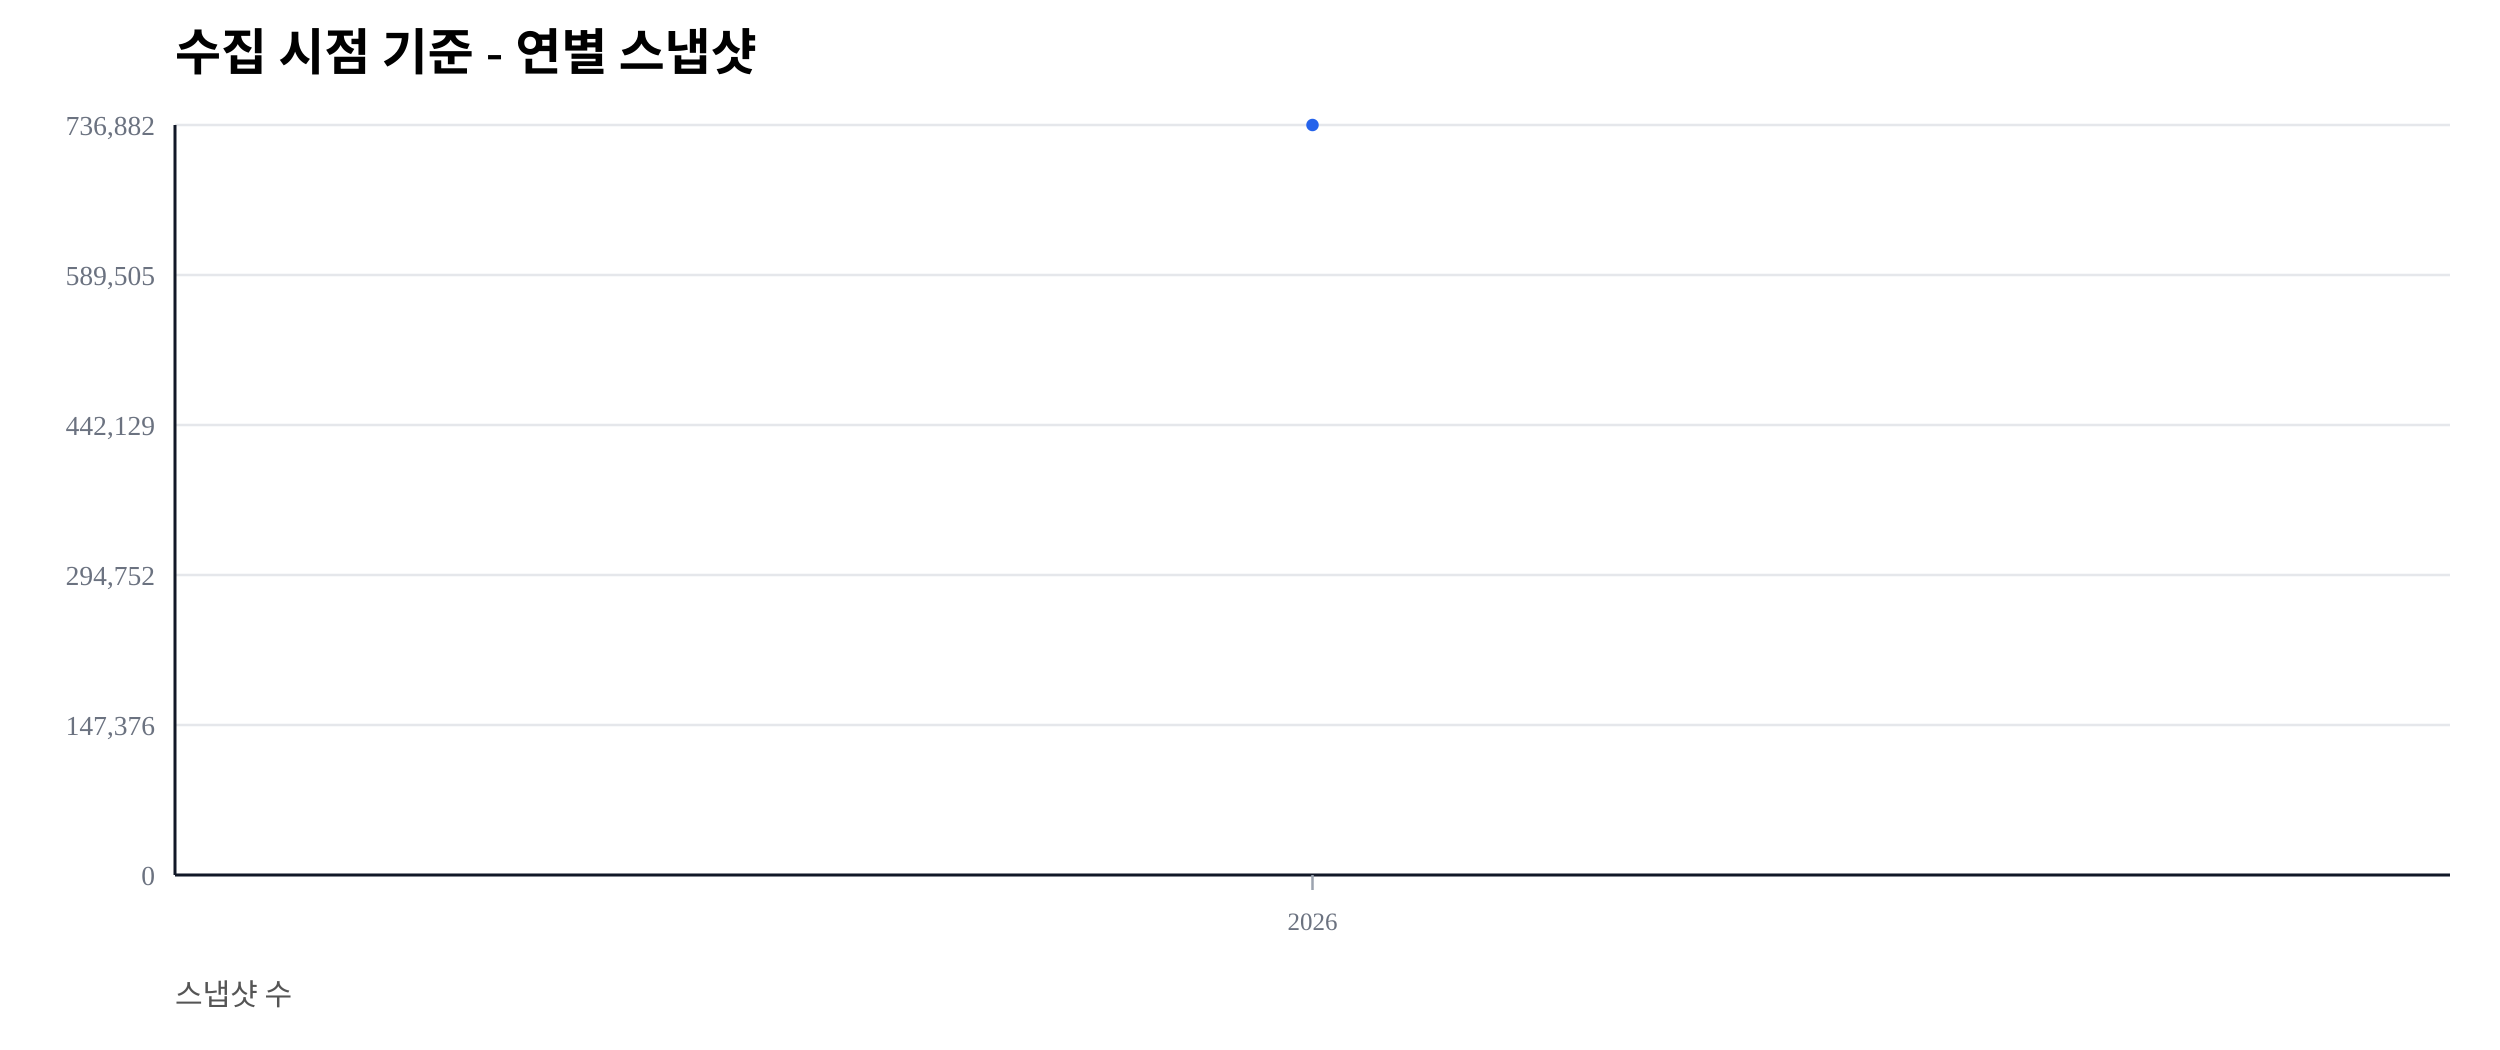
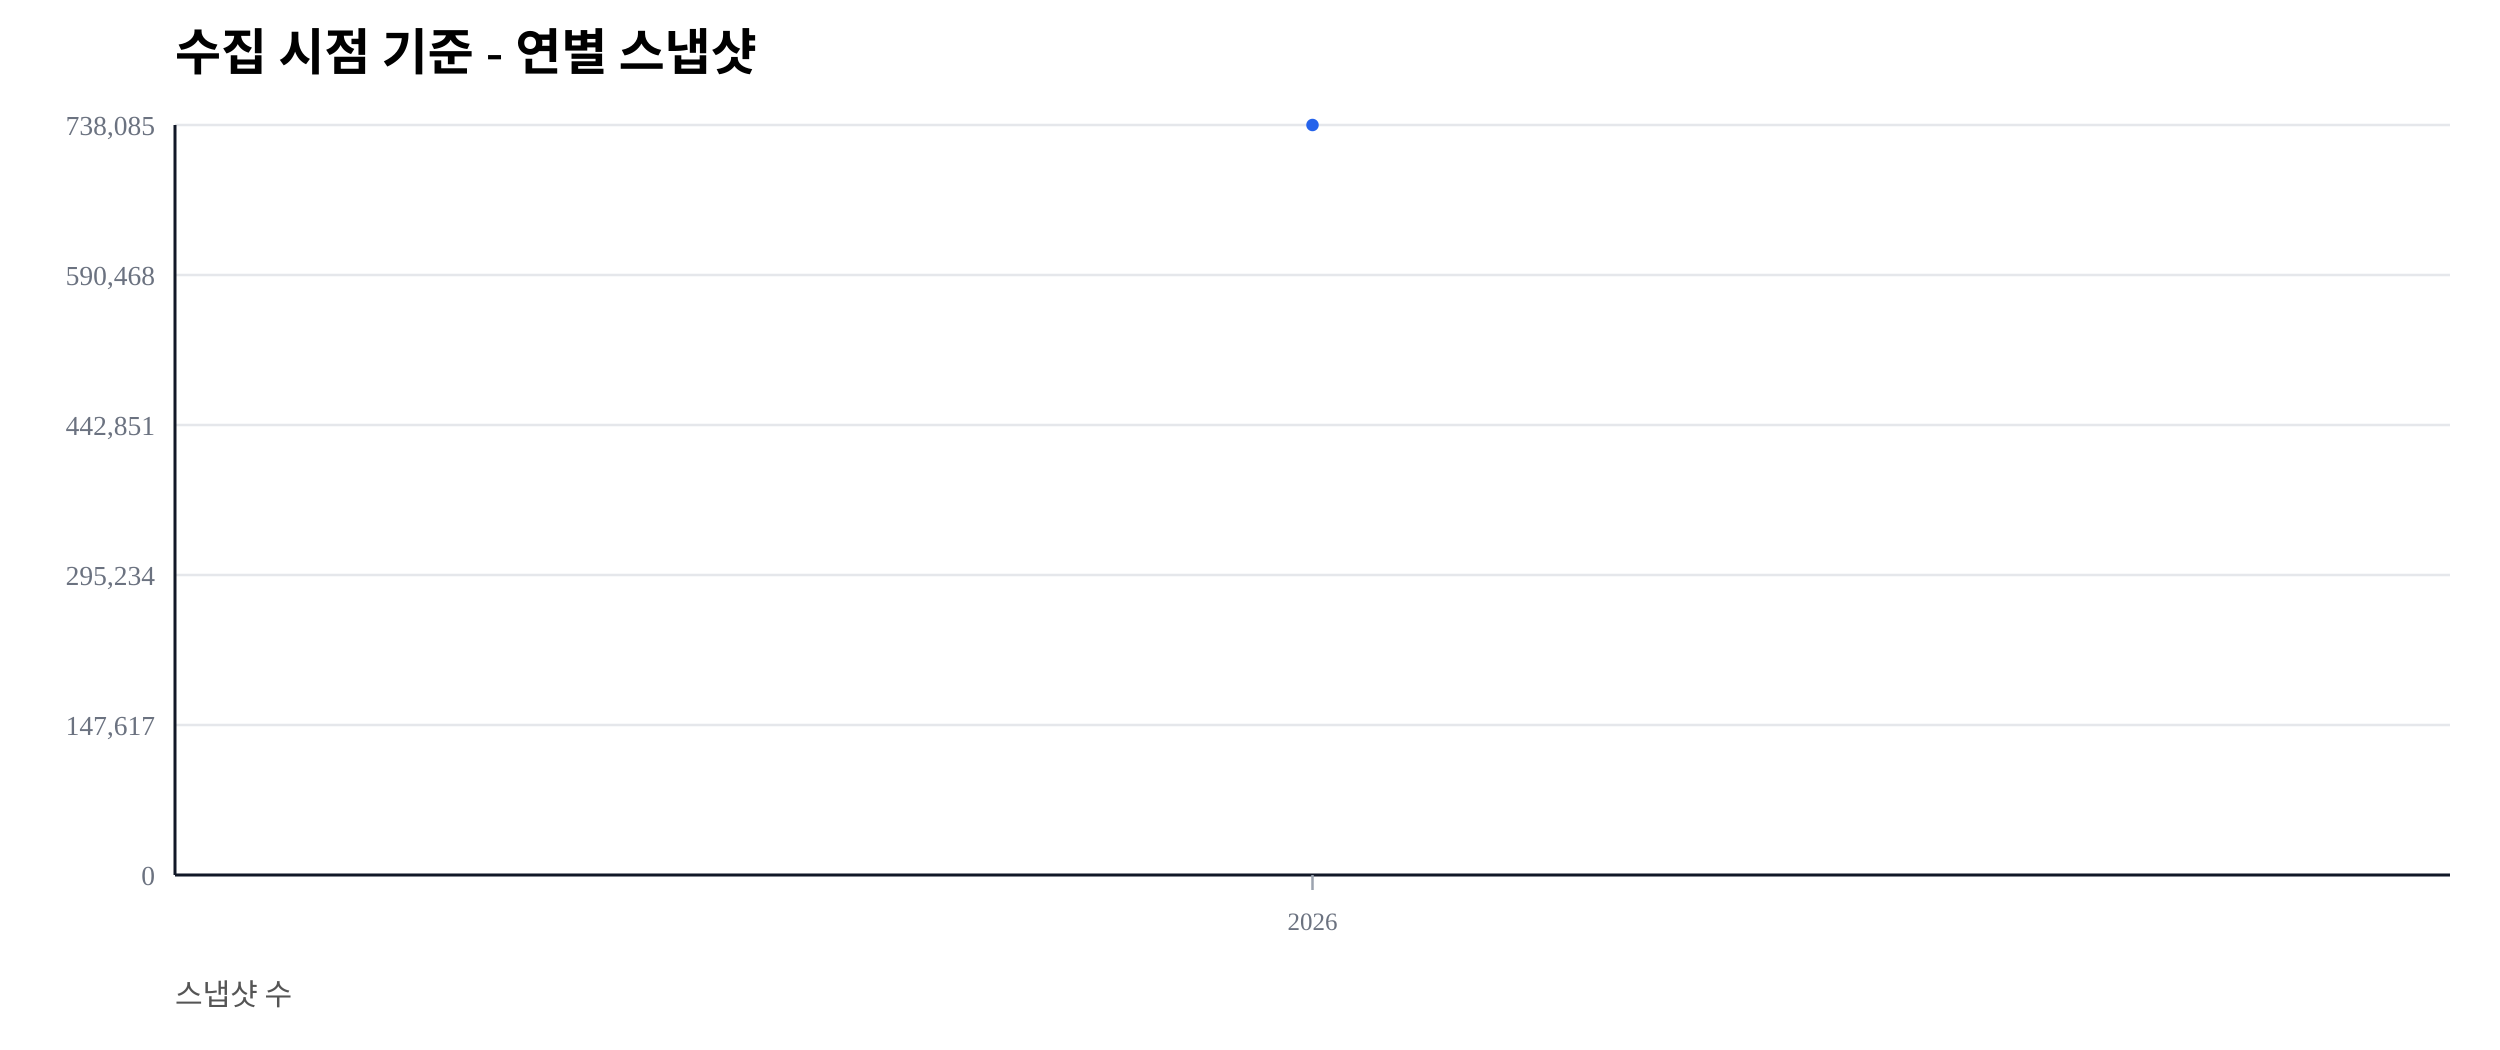
<svg xmlns="http://www.w3.org/2000/svg" width="1000" height="420" viewBox="0 0 1000 420">
  <rect width="100%" height="100%" fill="#ffffff" />
  <text x="70" y="28" font-size="20" font-weight="600">수집 시점 기준 - 연별 스냅샷</text>
  <text x="70" y="402" font-size="12" fill="#555">스냅샷 수</text>
  <line x1="70" y1="350.00" x2="980" y2="350.00" stroke="#e5e7eb" stroke-width="1" />
  <text x="62" y="354.00" font-size="11" fill="#6b7280" text-anchor="end">0</text>
  <line x1="70" y1="290.00" x2="980" y2="290.00" stroke="#e5e7eb" stroke-width="1" />
-   <text x="62" y="294.00" font-size="11" fill="#6b7280" text-anchor="end">147,376</text>
+   <text x="62" y="294.00" font-size="11" fill="#6b7280" text-anchor="end">147,617</text>
  <line x1="70" y1="230.00" x2="980" y2="230.00" stroke="#e5e7eb" stroke-width="1" />
-   <text x="62" y="234.00" font-size="11" fill="#6b7280" text-anchor="end">294,752</text>
+   <text x="62" y="234.00" font-size="11" fill="#6b7280" text-anchor="end">295,234</text>
  <line x1="70" y1="170.00" x2="980" y2="170.00" stroke="#e5e7eb" stroke-width="1" />
-   <text x="62" y="174.00" font-size="11" fill="#6b7280" text-anchor="end">442,129</text>
+   <text x="62" y="174.00" font-size="11" fill="#6b7280" text-anchor="end">442,851</text>
  <line x1="70" y1="110.00" x2="980" y2="110.00" stroke="#e5e7eb" stroke-width="1" />
-   <text x="62" y="114.00" font-size="11" fill="#6b7280" text-anchor="end">589,505</text>
+   <text x="62" y="114.00" font-size="11" fill="#6b7280" text-anchor="end">590,468</text>
  <line x1="70" y1="50.00" x2="980" y2="50.00" stroke="#e5e7eb" stroke-width="1" />
-   <text x="62" y="54.00" font-size="11" fill="#6b7280" text-anchor="end">736,882</text>
+   <text x="62" y="54.00" font-size="11" fill="#6b7280" text-anchor="end">738,085</text>
  <line x1="70" y1="350" x2="980" y2="350" stroke="#111827" stroke-width="1.2" />
  <line x1="70" y1="50" x2="70" y2="350" stroke="#111827" stroke-width="1.2" />
  <line x1="525.00" y1="350" x2="525.00" y2="356" stroke="#9ca3af" stroke-width="1" />
  <text x="525.00" y="372" font-size="10" fill="#6b7280" text-anchor="middle">2026</text>
  <polyline fill="none" stroke="#2563eb" stroke-width="2.5" points="525.00,50.00" />
  <circle cx="525.00" cy="50.00" r="2.5" fill="#2563eb" />
</svg>
